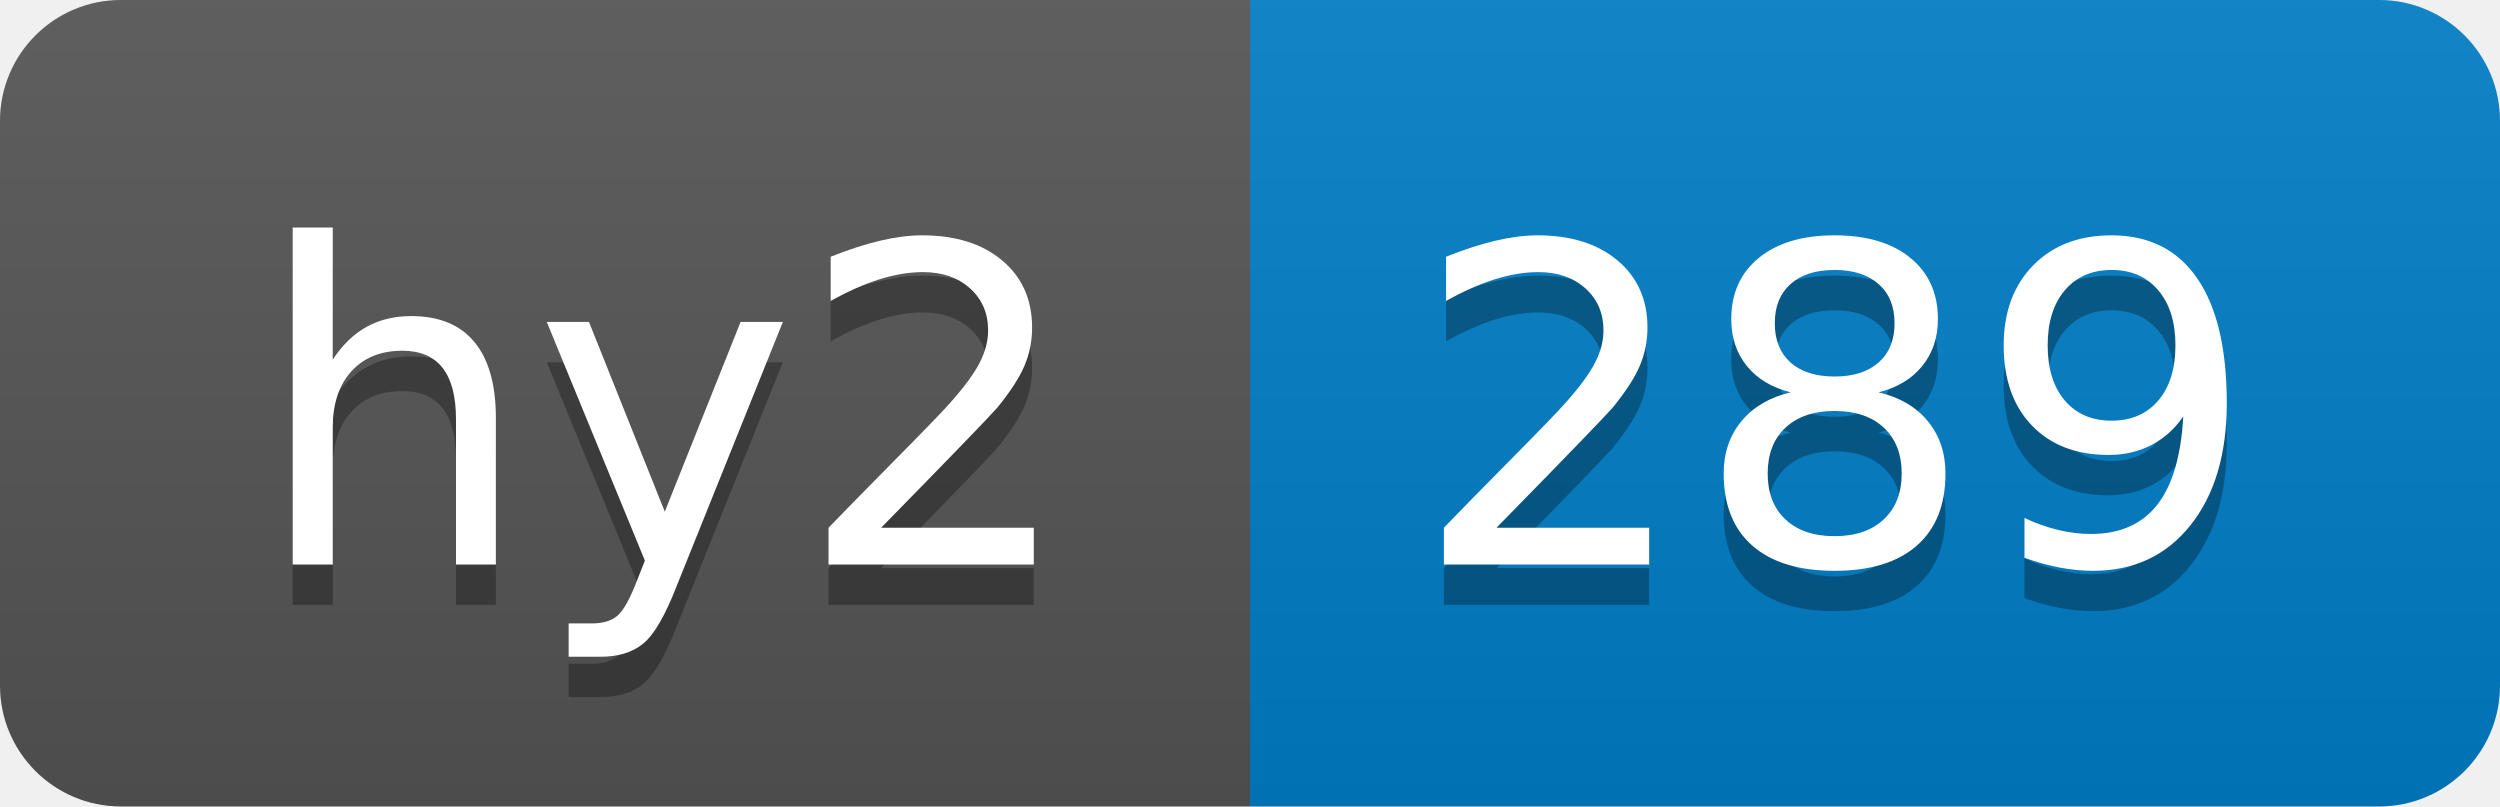
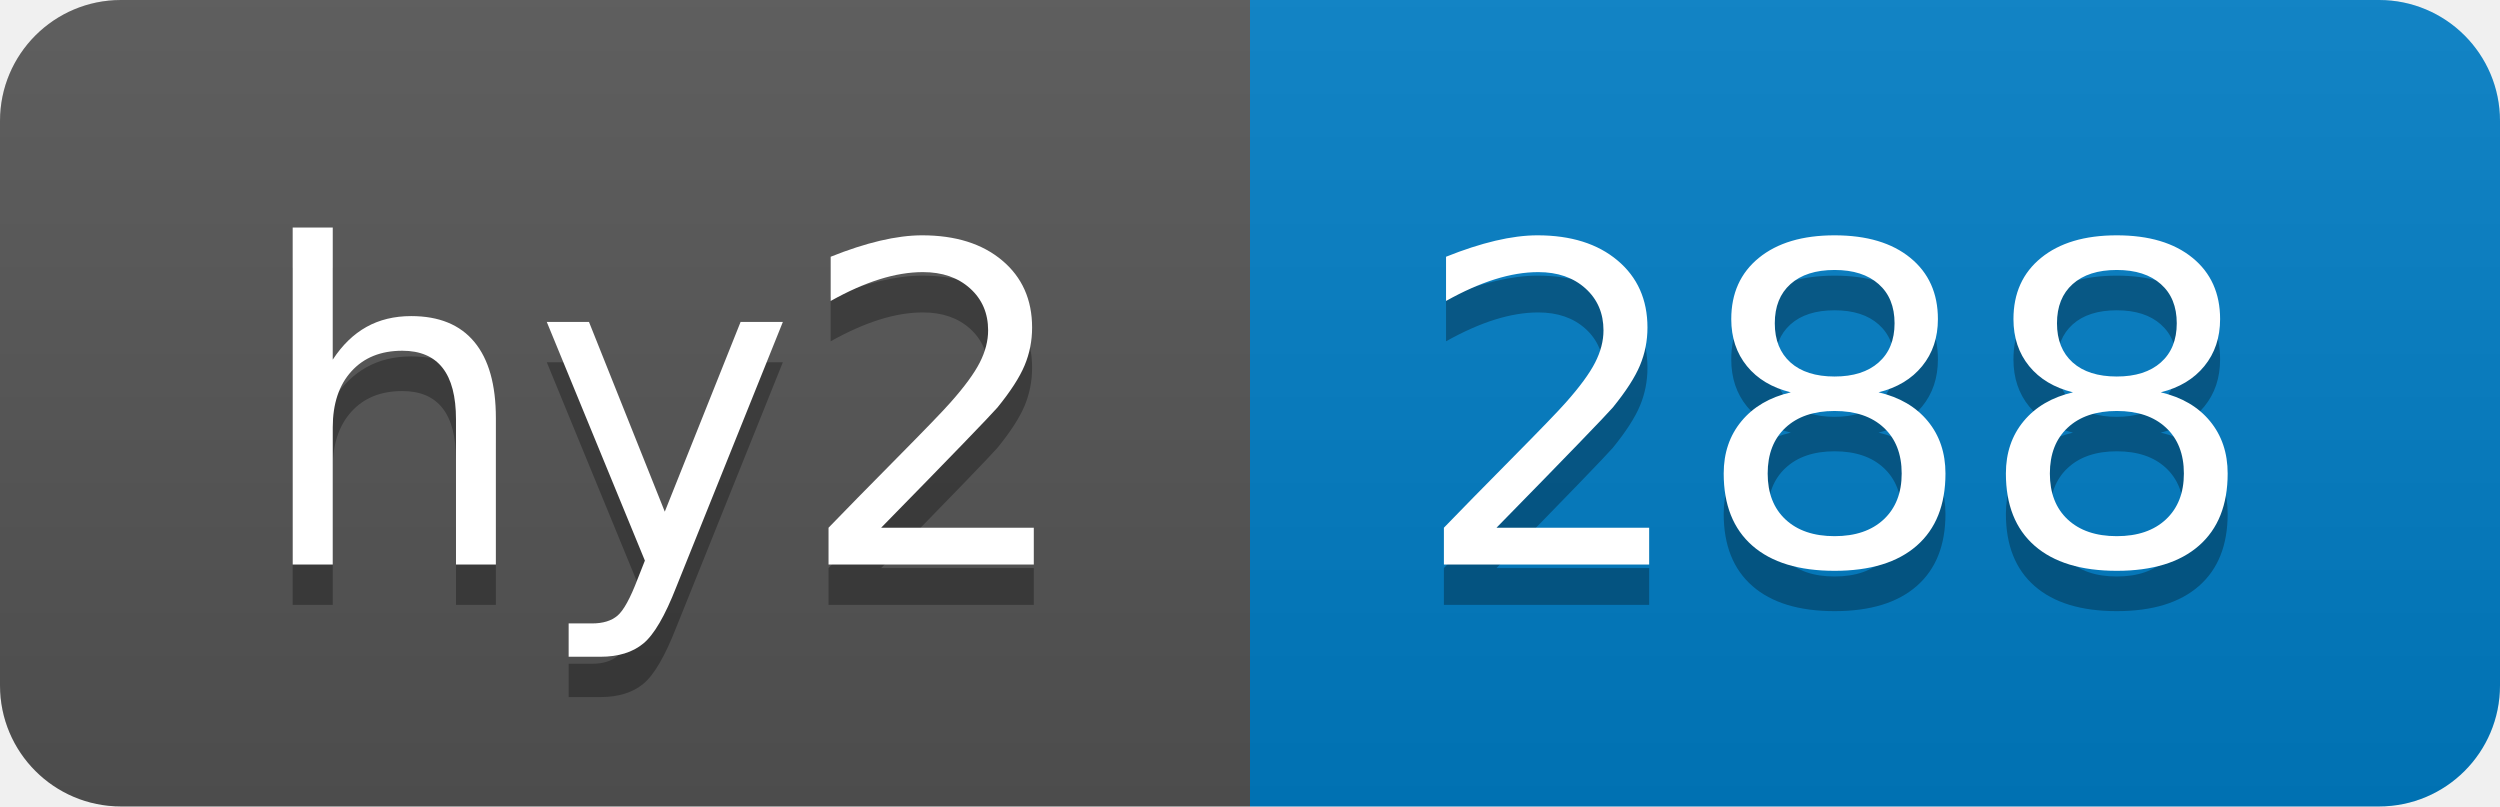
- <svg xmlns="http://www.w3.org/2000/svg" width="62" height="20" role="img" aria-label="hy2: 289">
+ <svg xmlns="http://www.w3.org/2000/svg" width="62" height="20" role="img" aria-label="hy2: 288">
  <linearGradient id="s" x2="0" y2="100%">
    <stop offset="0" stop-color="#bbb" stop-opacity=".1" />
    <stop offset="1" stop-opacity=".1" />
  </linearGradient>
  <clipPath id="r">
    <rect width="62" height="20" rx="3" fill="#fff" />
  </clipPath>
  <g clip-path="url(#r)">
    <rect width="31" height="20" fill="#555" />
    <rect x="31" width="31" height="20" fill="#007ec6" />
    <rect width="62" height="20" fill="url(#s)" />
  </g>
  <g fill="#fff" text-anchor="middle" font-family="Verdana,Geneva,DejaVu Sans,sans-serif" text-rendering="geometricPrecision" font-size="110">
    <text aria-hidden="true" x="165" y="150" fill="#010101" fill-opacity=".3" transform="scale(.1)" textLength="210">hy2</text>
    <text x="165" y="140" transform="scale(.1)" fill="#fff" textLength="210">hy2</text>
-     <text aria-hidden="true" x="455" y="150" fill="#010101" fill-opacity=".3" transform="scale(.1)" textLength="210">289</text>
-     <text x="455" y="140" transform="scale(.1)" fill="#fff" textLength="210">289</text>
+     <text aria-hidden="true" x="455" y="150" fill="#010101" fill-opacity=".3" transform="scale(.1)" textLength="210">288</text>
+     <text x="455" y="140" transform="scale(.1)" fill="#fff" textLength="210">288</text>
  </g>
</svg>
